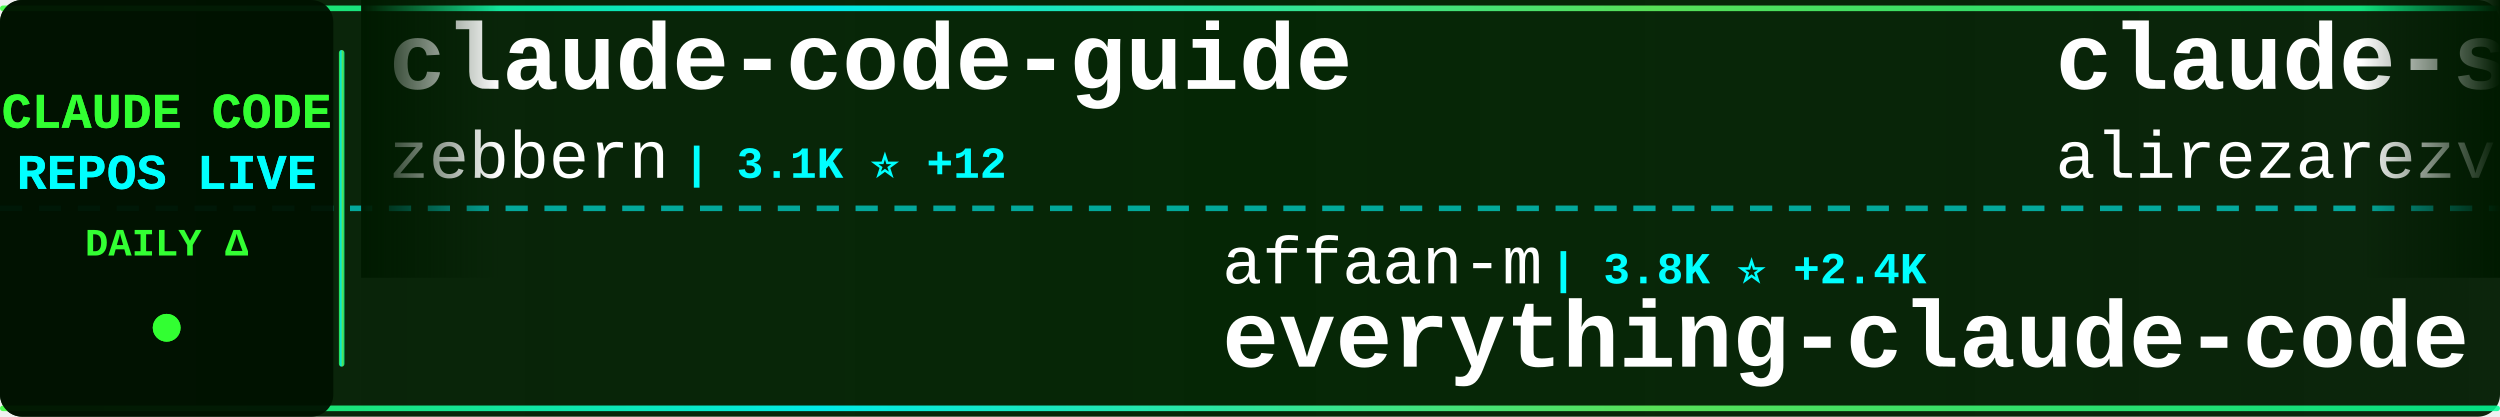
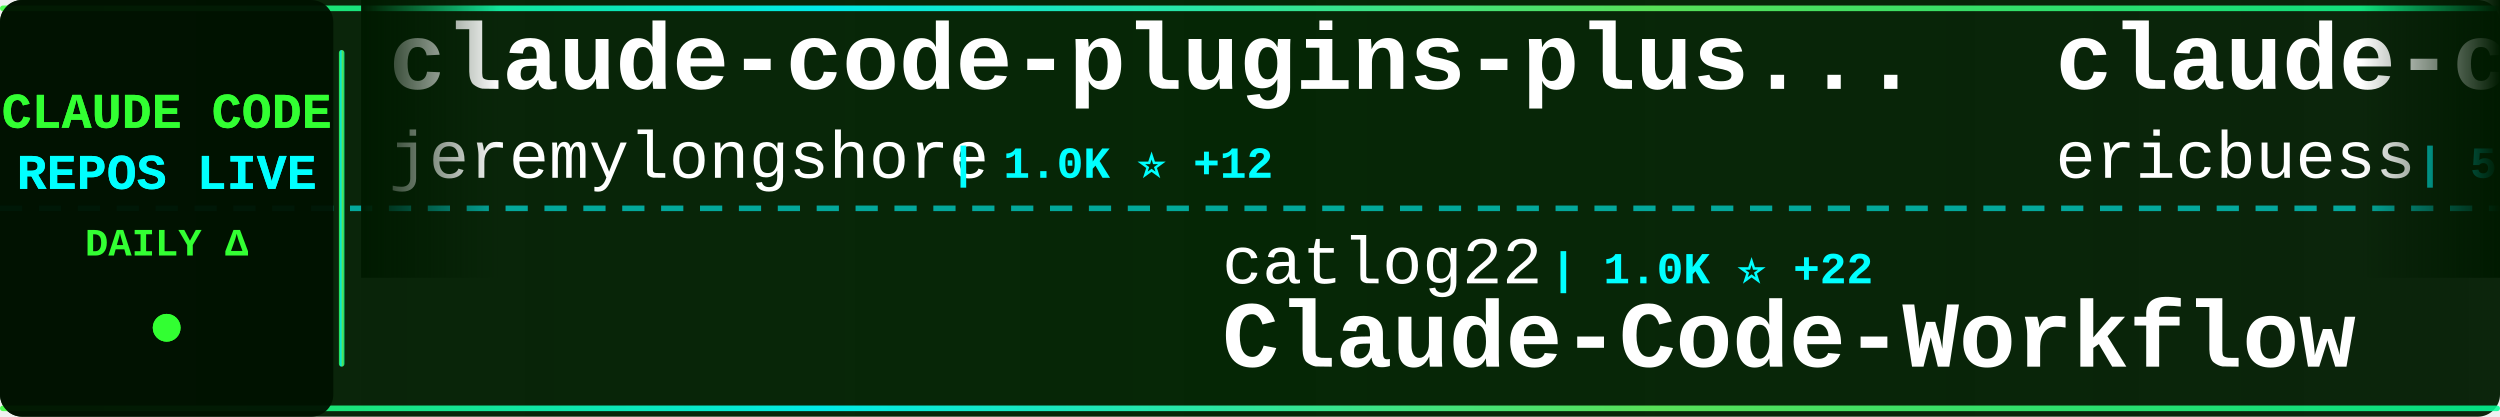
<svg xmlns="http://www.w3.org/2000/svg" width="900" height="150">
  <defs>
    <linearGradient id="tickerBg" x1="0%" y1="0%" x2="100%" y2="0%">
      <stop offset="0%" style="stop-color:#001a00;stop-opacity:0.95" />
      <stop offset="50%" style="stop-color:#002200;stop-opacity:0.98" />
      <stop offset="100%" style="stop-color:#001a00;stop-opacity:0.95" />
    </linearGradient>
    <linearGradient id="borderGrad" x1="0%" y1="0%" x2="100%" y2="0%">
      <stop offset="0%" style="stop-color:#33ff33;stop-opacity:0.85">
        <animate attributeName="stop-opacity" values="0.85;1;0.85" dur="2s" repeatCount="indefinite" />
      </stop>
      <stop offset="33%" style="stop-color:#00ffff;stop-opacity:0.9">
        <animate attributeName="stop-opacity" values="0.9;1;0.9" dur="2.2s" repeatCount="indefinite" />
      </stop>
      <stop offset="66%" style="stop-color:#66ff66;stop-opacity:0.85">
        <animate attributeName="stop-opacity" values="0.85;1;0.85" dur="1.8s" repeatCount="indefinite" />
      </stop>
      <stop offset="100%" style="stop-color:#00ff99;stop-opacity:0.85">
        <animate attributeName="stop-opacity" values="0.85;1;0.85" dur="2s" repeatCount="indefinite" />
      </stop>
    </linearGradient>
    <filter id="textGlow">
      <feGaussianBlur stdDeviation="0.1" result="coloredBlur" />
      <feMerge>
        <feMergeNode in="coloredBlur" />
        <feMergeNode in="SourceGraphic" />
      </feMerge>
    </filter>
    <filter id="metricGlow">
      <feGaussianBlur stdDeviation="0.2" result="coloredBlur" />
      <feMerge>
        <feMergeNode in="coloredBlur" />
        <feMergeNode in="SourceGraphic" />
      </feMerge>
    </filter>
    <linearGradient id="leftFade" x1="0%" y1="0%" x2="100%" y2="0%">
      <stop offset="0%" style="stop-color:#001a00;stop-opacity:1" />
      <stop offset="100%" style="stop-color:#001a00;stop-opacity:0" />
    </linearGradient>
    <linearGradient id="rightFade" x1="0%" y1="0%" x2="100%" y2="0%">
      <stop offset="0%" style="stop-color:#001a00;stop-opacity:0" />
      <stop offset="100%" style="stop-color:#001a00;stop-opacity:1" />
    </linearGradient>
  </defs>
  <rect width="900" height="150" fill="url(#tickerBg)" rx="8" />
  <rect x="0" y="2" width="900" height="2" fill="url(#borderGrad)" rx="1" />
  <rect x="0" y="146" width="900" height="2" fill="url(#borderGrad)" rx="1" />
  <line x1="0" y1="75" x2="900" y2="75" stroke="#00ffff" stroke-width="2" stroke-dasharray="8 6" opacity="0.6" />
  <rect x="0" y="0" width="120" height="150" fill="#001100" opacity="0.95" rx="8" />
  <text x="60" y="46" font-family="'Courier New', monospace" font-size="18" font-weight="bold" fill="#33ff33" text-anchor="middle" filter="url(#textGlow)">
    CLAUDE CODE
  </text>
  <text x="60" y="68" font-family="'Courier New', monospace" font-size="18" font-weight="bold" fill="#00ffff" text-anchor="middle" filter="url(#textGlow)">
    REPOS LIVE
  </text>
  <text x="60" y="92" font-family="'Courier New', monospace" font-size="14" font-weight="bold" fill="#33ff33" text-anchor="middle">
    DAILY Δ
  </text>
  <circle cx="60" cy="118" r="5" fill="#33ff33" filter="url(#metricGlow)">
    <animate attributeName="r" values="4;6;4" dur="1.5s" repeatCount="indefinite" />
    <animate attributeName="opacity" values="0.6;1;0.6" dur="1.5s" repeatCount="indefinite" />
  </circle>
  <rect x="122" y="18" width="2" height="114" fill="url(#borderGrad)" rx="1" />
  <clipPath id="tickerClip">
    <rect x="130" y="0" width="770" height="150" />
  </clipPath>
  <g clip-path="url(#tickerClip)">
    <g id="tickerItems">
      <animateTransform attributeName="transform" attributeType="XML" type="translate" from="0 0" to="-3000 0" dur="54s" repeatCount="indefinite" />
      <g transform="translate(0, 0)">
-         <text x="140" y="32" font-family="'Courier New', monospace" font-size="34" font-weight="bold" fill="#ffffff">claude-code-guide</text>
-         <text x="140" y="64" font-family="'Courier New', monospace" font-size="24" font-weight="normal" fill="#ffffff" opacity="1.0">zebbern</text>
-         <text x="246" y="64" font-family="'Courier New', monospace" font-size="16" font-weight="bold" fill="#00ffff"> | 3.1K ⭐ +12</text>
+         <text x="140" y="32" font-family="'Courier New', monospace" font-size="34" font-weight="bold" fill="#ffffff">claude-code-plugins-plus...</text>
+         <text x="140" y="64" font-family="'Courier New', monospace" font-size="24" font-weight="normal" fill="#ffffff" opacity="1.0">jeremylongshore</text>
+         <text x="342" y="64" font-family="'Courier New', monospace" font-size="16" font-weight="bold" fill="#00ffff"> | 1.0K ⭐ +12</text>
      </g>
      <g transform="translate(300, 0)">
-         <text x="140" y="102" font-family="'Courier New', monospace" font-size="24" font-weight="normal" fill="#ffffff" opacity="1.0">affaan-m</text>
-         <text x="258" y="102" font-family="'Courier New', monospace" font-size="16" font-weight="bold" fill="#00ffff"> | 3.8K ⭐ +2.4K</text>
-         <text x="140" y="132" font-family="'Courier New', monospace" font-size="34" font-weight="bold" fill="#ffffff">everything-claude-code</text>
+         <text x="140" y="102" font-family="'Courier New', monospace" font-size="24" font-weight="normal" fill="#ffffff" opacity="1.0">catlog22</text>
+         <text x="258" y="102" font-family="'Courier New', monospace" font-size="16" font-weight="bold" fill="#00ffff"> | 1.0K ⭐ +22</text>
+         <text x="140" y="132" font-family="'Courier New', monospace" font-size="34" font-weight="bold" fill="#ffffff">Claude-Code-Workflow</text>
      </g>
      <g transform="translate(600, 0)">
-         <text x="140" y="32" font-family="'Courier New', monospace" font-size="34" font-weight="bold" fill="#ffffff">claude-skills</text>
-         <text x="140" y="64" font-family="'Courier New', monospace" font-size="24" font-weight="normal" fill="#ffffff" opacity="1.0">alirezarezvani</text>
-         <text x="330" y="64" font-family="'Courier New', monospace" font-size="16" font-weight="bold" fill="#00ffff"> | 924 ⭐ +120</text>
+         <text x="140" y="32" font-family="'Courier New', monospace" font-size="34" font-weight="bold" fill="#ffffff">claude-code-docs</text>
+         <text x="140" y="64" font-family="'Courier New', monospace" font-size="24" font-weight="normal" fill="#ffffff" opacity="1.0">ericbuess</text>
+         <text x="270" y="64" font-family="'Courier New', monospace" font-size="16" font-weight="bold" fill="#00ffff"> | 570 ⭐ +2</text>
      </g>
      <g transform="translate(900, 0)">
-         <text x="140" y="102" font-family="'Courier New', monospace" font-size="24" font-weight="normal" fill="#ffffff" opacity="1.0">wasabeef</text>
-         <text x="258" y="102" font-family="'Courier New', monospace" font-size="16" font-weight="bold" fill="#00ffff"> | 965 ⭐ +2</text>
-         <text x="140" y="132" font-family="'Courier New', monospace" font-size="34" font-weight="bold" fill="#ffffff">claude-code-cookbook</text>
+         <text x="140" y="102" font-family="'Courier New', monospace" font-size="24" font-weight="normal" fill="#ffffff" opacity="1.0">kn1026</text>
+         <text x="234" y="102" font-family="'Courier New', monospace" font-size="16" font-weight="bold" fill="#00ffff"> | 700 ⭐</text>
+         <text x="140" y="132" font-family="'Courier New', monospace" font-size="34" font-weight="bold" fill="#ffffff">cc</text>
      </g>
      <g transform="translate(1200, 0)">
-         <text x="140" y="32" font-family="'Courier New', monospace" font-size="34" font-weight="bold" fill="#ffffff">claude-code-hub</text>
-         <text x="140" y="64" font-family="'Courier New', monospace" font-size="24" font-weight="normal" fill="#ffffff" opacity="1.0">zsio</text>
-         <text x="210" y="64" font-family="'Courier New', monospace" font-size="16" font-weight="bold" fill="#00ffff"> | 145 ⭐</text>
+         <text x="140" y="32" font-family="'Courier New', monospace" font-size="34" font-weight="bold" fill="#ffffff">compound-engineering-plu...</text>
+         <text x="140" y="64" font-family="'Courier New', monospace" font-size="24" font-weight="normal" fill="#ffffff" opacity="1.0">EveryInc</text>
+         <text x="258" y="64" font-family="'Courier New', monospace" font-size="16" font-weight="bold" fill="#00ffff"> | 5.2K ⭐ +265</text>
      </g>
      <g transform="translate(1500, 0)">
-         <text x="140" y="102" font-family="'Courier New', monospace" font-size="24" font-weight="normal" fill="#ffffff" opacity="1.0">DmitrySolana</text>
-         <text x="306" y="102" font-family="'Courier New', monospace" font-size="16" font-weight="bold" fill="#00ffff"> | 655 ⭐ +255</text>
-         <text x="140" y="132" font-family="'Courier New', monospace" font-size="34" font-weight="bold" fill="#ffffff">ralph-claude-code</text>
+         <text x="140" y="102" font-family="'Courier New', monospace" font-size="24" font-weight="normal" fill="#ffffff" opacity="1.0">zebbern</text>
+         <text x="246" y="102" font-family="'Courier New', monospace" font-size="16" font-weight="bold" fill="#00ffff"> | 3.1K ⭐ +13</text>
+         <text x="140" y="132" font-family="'Courier New', monospace" font-size="34" font-weight="bold" fill="#ffffff">claude-code-guide</text>
      </g>
      <g transform="translate(1800, 0)">
-         <text x="140" y="32" font-family="'Courier New', monospace" font-size="34" font-weight="bold" fill="#ffffff">claude-code-requirements...</text>
-         <text x="140" y="64" font-family="'Courier New', monospace" font-size="24" font-weight="normal" fill="#ffffff" opacity="1.0">rizethereum</text>
-         <text x="294" y="64" font-family="'Courier New', monospace" font-size="16" font-weight="bold" fill="#00ffff"> | 1.7K ⭐ +2</text>
+         <text x="140" y="32" font-family="'Courier New', monospace" font-size="34" font-weight="bold" fill="#ffffff">learn-claude-code</text>
+         <text x="140" y="64" font-family="'Courier New', monospace" font-size="24" font-weight="normal" fill="#ffffff" opacity="1.0">shareAI-lab</text>
+         <text x="294" y="64" font-family="'Courier New', monospace" font-size="16" font-weight="bold" fill="#00ffff"> | 14.7K ⭐ +111</text>
      </g>
      <g transform="translate(2100, 0)">
-         <text x="140" y="102" font-family="'Courier New', monospace" font-size="24" font-weight="normal" fill="#ffffff" opacity="1.0">zhukunpenglinyutong</text>
-         <text x="390" y="102" font-family="'Courier New', monospace" font-size="16" font-weight="bold" fill="#00ffff"> | 761 ⭐ +13</text>
-         <text x="140" y="132" font-family="'Courier New', monospace" font-size="34" font-weight="bold" fill="#ffffff">idea-claude-code-gui</text>
+         <text x="140" y="102" font-family="'Courier New', monospace" font-size="24" font-weight="normal" fill="#ffffff" opacity="1.0">anomalyco</text>
+         <text x="270" y="102" font-family="'Courier New', monospace" font-size="16" font-weight="bold" fill="#00ffff"> | 79.7K ⭐ +1.9K</text>
+         <text x="140" y="132" font-family="'Courier New', monospace" font-size="34" font-weight="bold" fill="#ffffff">opencode</text>
      </g>
      <g transform="translate(2400, 0)">
-         <text x="140" y="32" font-family="'Courier New', monospace" font-size="34" font-weight="bold" fill="#ffffff">vibe-kanban</text>
-         <text x="140" y="64" font-family="'Courier New', monospace" font-size="24" font-weight="normal" fill="#ffffff" opacity="1.0">BloopAI</text>
-         <text x="246" y="64" font-family="'Courier New', monospace" font-size="16" font-weight="bold" fill="#00ffff"> | 17.5K ⭐ +449</text>
+         <text x="140" y="32" font-family="'Courier New', monospace" font-size="34" font-weight="bold" fill="#ffffff">sc-claude-code-files</text>
+         <text x="140" y="64" font-family="'Courier New', monospace" font-size="24" font-weight="normal" fill="#ffffff" opacity="1.0">https-deeplearning-ai</text>
+         <text x="414" y="64" font-family="'Courier New', monospace" font-size="16" font-weight="bold" fill="#00ffff"> | 371 ⭐ +3</text>
      </g>
      <g transform="translate(2700, 0)">
-         <text x="140" y="102" font-family="'Courier New', monospace" font-size="24" font-weight="normal" fill="#ffffff" opacity="1.0">frankbria</text>
-         <text x="270" y="102" font-family="'Courier New', monospace" font-size="16" font-weight="bold" fill="#00ffff"> | 4.0K ⭐ +245</text>
-         <text x="140" y="132" font-family="'Courier New', monospace" font-size="34" font-weight="bold" fill="#ffffff">ralph-claude-code</text>
+         <text x="140" y="102" font-family="'Courier New', monospace" font-size="24" font-weight="normal" fill="#ffffff" opacity="1.0">timothywarner-org</text>
+         <text x="366" y="102" font-family="'Courier New', monospace" font-size="16" font-weight="bold" fill="#00ffff"> | 180 ⭐ +10</text>
+         <text x="140" y="132" font-family="'Courier New', monospace" font-size="34" font-weight="bold" fill="#ffffff">claude-code</text>
      </g>
      <g transform="translate(3000, 0)">
-         <text x="140" y="32" font-family="'Courier New', monospace" font-size="34" font-weight="bold" fill="#ffffff">claude-code-guide</text>
-         <text x="140" y="64" font-family="'Courier New', monospace" font-size="24" font-weight="normal" fill="#ffffff" opacity="1.0">zebbern</text>
-         <text x="246" y="64" font-family="'Courier New', monospace" font-size="16" font-weight="bold" fill="#00ffff"> | 3.1K ⭐ +12</text>
+         <text x="140" y="32" font-family="'Courier New', monospace" font-size="34" font-weight="bold" fill="#ffffff">claude-code-plugins-plus...</text>
+         <text x="140" y="64" font-family="'Courier New', monospace" font-size="24" font-weight="normal" fill="#ffffff" opacity="1.0">jeremylongshore</text>
+         <text x="342" y="64" font-family="'Courier New', monospace" font-size="16" font-weight="bold" fill="#00ffff"> | 1.0K ⭐ +12</text>
      </g>
      <g transform="translate(3300, 0)">
-         <text x="140" y="102" font-family="'Courier New', monospace" font-size="24" font-weight="normal" fill="#ffffff" opacity="1.0">affaan-m</text>
-         <text x="258" y="102" font-family="'Courier New', monospace" font-size="16" font-weight="bold" fill="#00ffff"> | 3.8K ⭐ +2.4K</text>
-         <text x="140" y="132" font-family="'Courier New', monospace" font-size="34" font-weight="bold" fill="#ffffff">everything-claude-code</text>
+         <text x="140" y="102" font-family="'Courier New', monospace" font-size="24" font-weight="normal" fill="#ffffff" opacity="1.0">catlog22</text>
+         <text x="258" y="102" font-family="'Courier New', monospace" font-size="16" font-weight="bold" fill="#00ffff"> | 1.0K ⭐ +22</text>
+         <text x="140" y="132" font-family="'Courier New', monospace" font-size="34" font-weight="bold" fill="#ffffff">Claude-Code-Workflow</text>
      </g>
      <g transform="translate(3600, 0)">
-         <text x="140" y="32" font-family="'Courier New', monospace" font-size="34" font-weight="bold" fill="#ffffff">claude-skills</text>
-         <text x="140" y="64" font-family="'Courier New', monospace" font-size="24" font-weight="normal" fill="#ffffff" opacity="1.0">alirezarezvani</text>
-         <text x="330" y="64" font-family="'Courier New', monospace" font-size="16" font-weight="bold" fill="#00ffff"> | 924 ⭐ +120</text>
+         <text x="140" y="32" font-family="'Courier New', monospace" font-size="34" font-weight="bold" fill="#ffffff">claude-code-docs</text>
+         <text x="140" y="64" font-family="'Courier New', monospace" font-size="24" font-weight="normal" fill="#ffffff" opacity="1.0">ericbuess</text>
+         <text x="270" y="64" font-family="'Courier New', monospace" font-size="16" font-weight="bold" fill="#00ffff"> | 570 ⭐ +2</text>
      </g>
      <g transform="translate(3900, 0)">
-         <text x="140" y="102" font-family="'Courier New', monospace" font-size="24" font-weight="normal" fill="#ffffff" opacity="1.0">wasabeef</text>
-         <text x="258" y="102" font-family="'Courier New', monospace" font-size="16" font-weight="bold" fill="#00ffff"> | 965 ⭐ +2</text>
-         <text x="140" y="132" font-family="'Courier New', monospace" font-size="34" font-weight="bold" fill="#ffffff">claude-code-cookbook</text>
+         <text x="140" y="102" font-family="'Courier New', monospace" font-size="24" font-weight="normal" fill="#ffffff" opacity="1.0">kn1026</text>
+         <text x="234" y="102" font-family="'Courier New', monospace" font-size="16" font-weight="bold" fill="#00ffff"> | 700 ⭐</text>
+         <text x="140" y="132" font-family="'Courier New', monospace" font-size="34" font-weight="bold" fill="#ffffff">cc</text>
      </g>
    </g>
  </g>
  <rect x="130" y="0" width="50" height="100" fill="url(#leftFade)" />
  <rect x="850" y="0" width="50" height="100" fill="url(#rightFade)" />
</svg>
